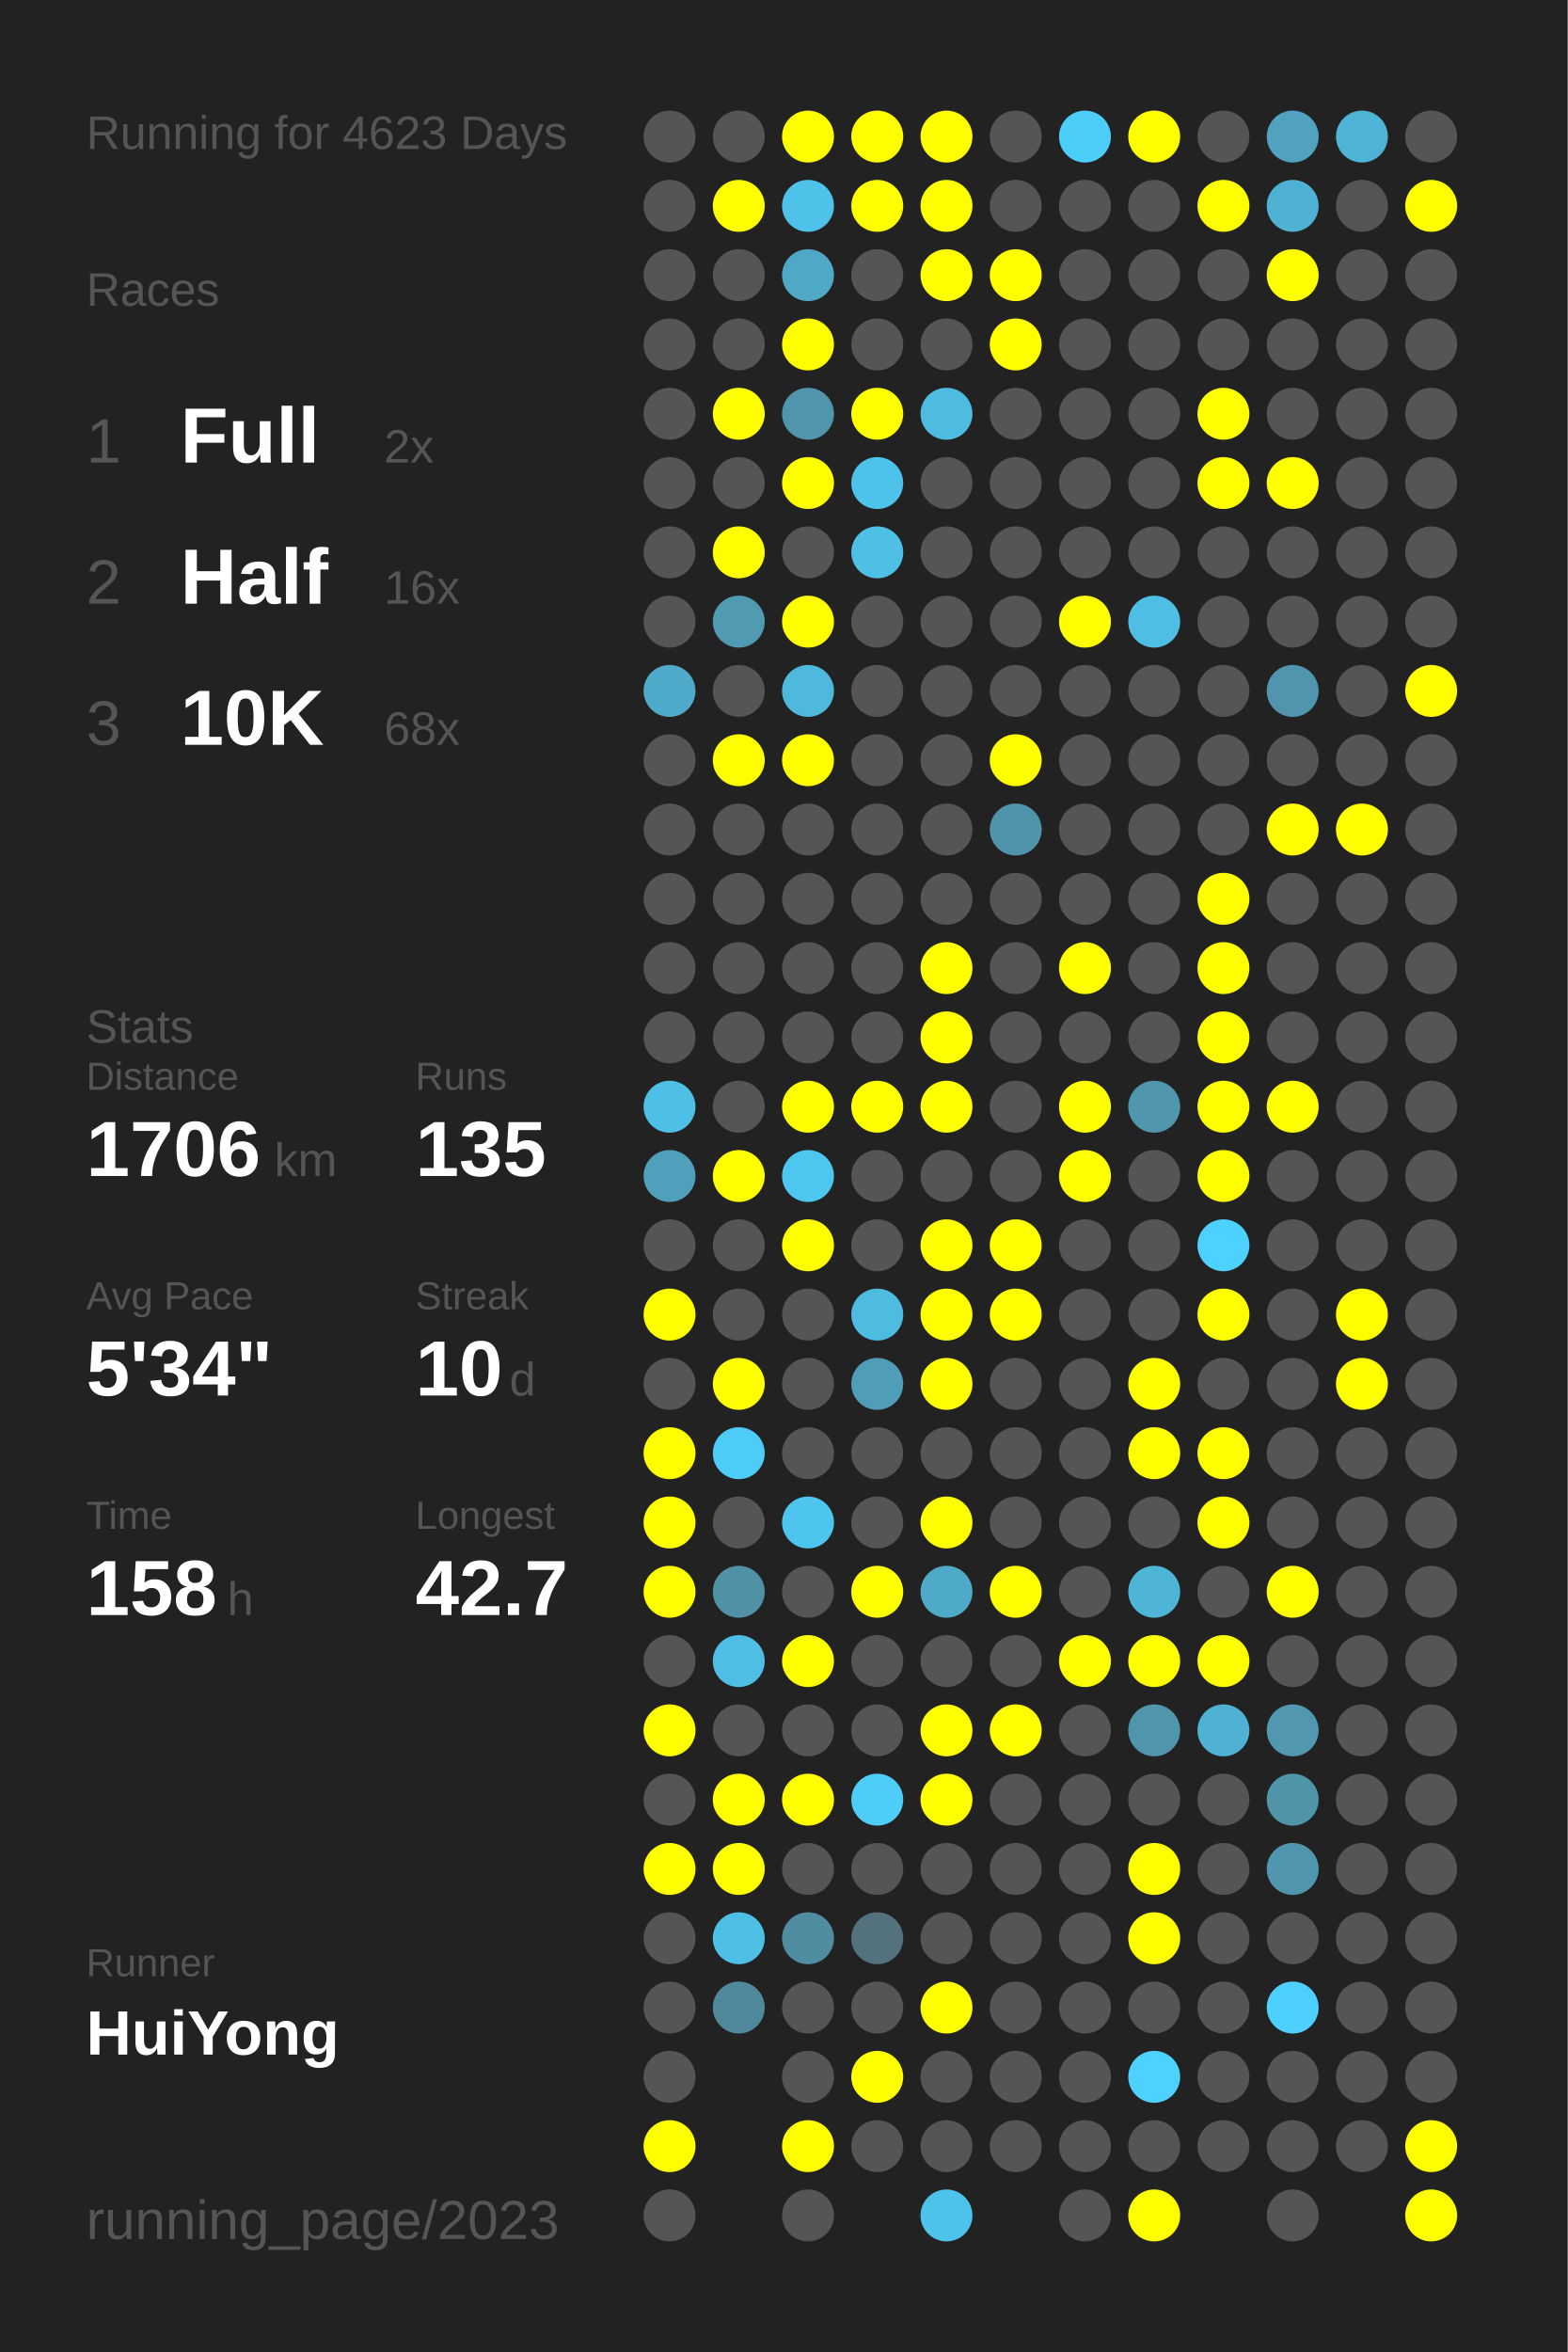
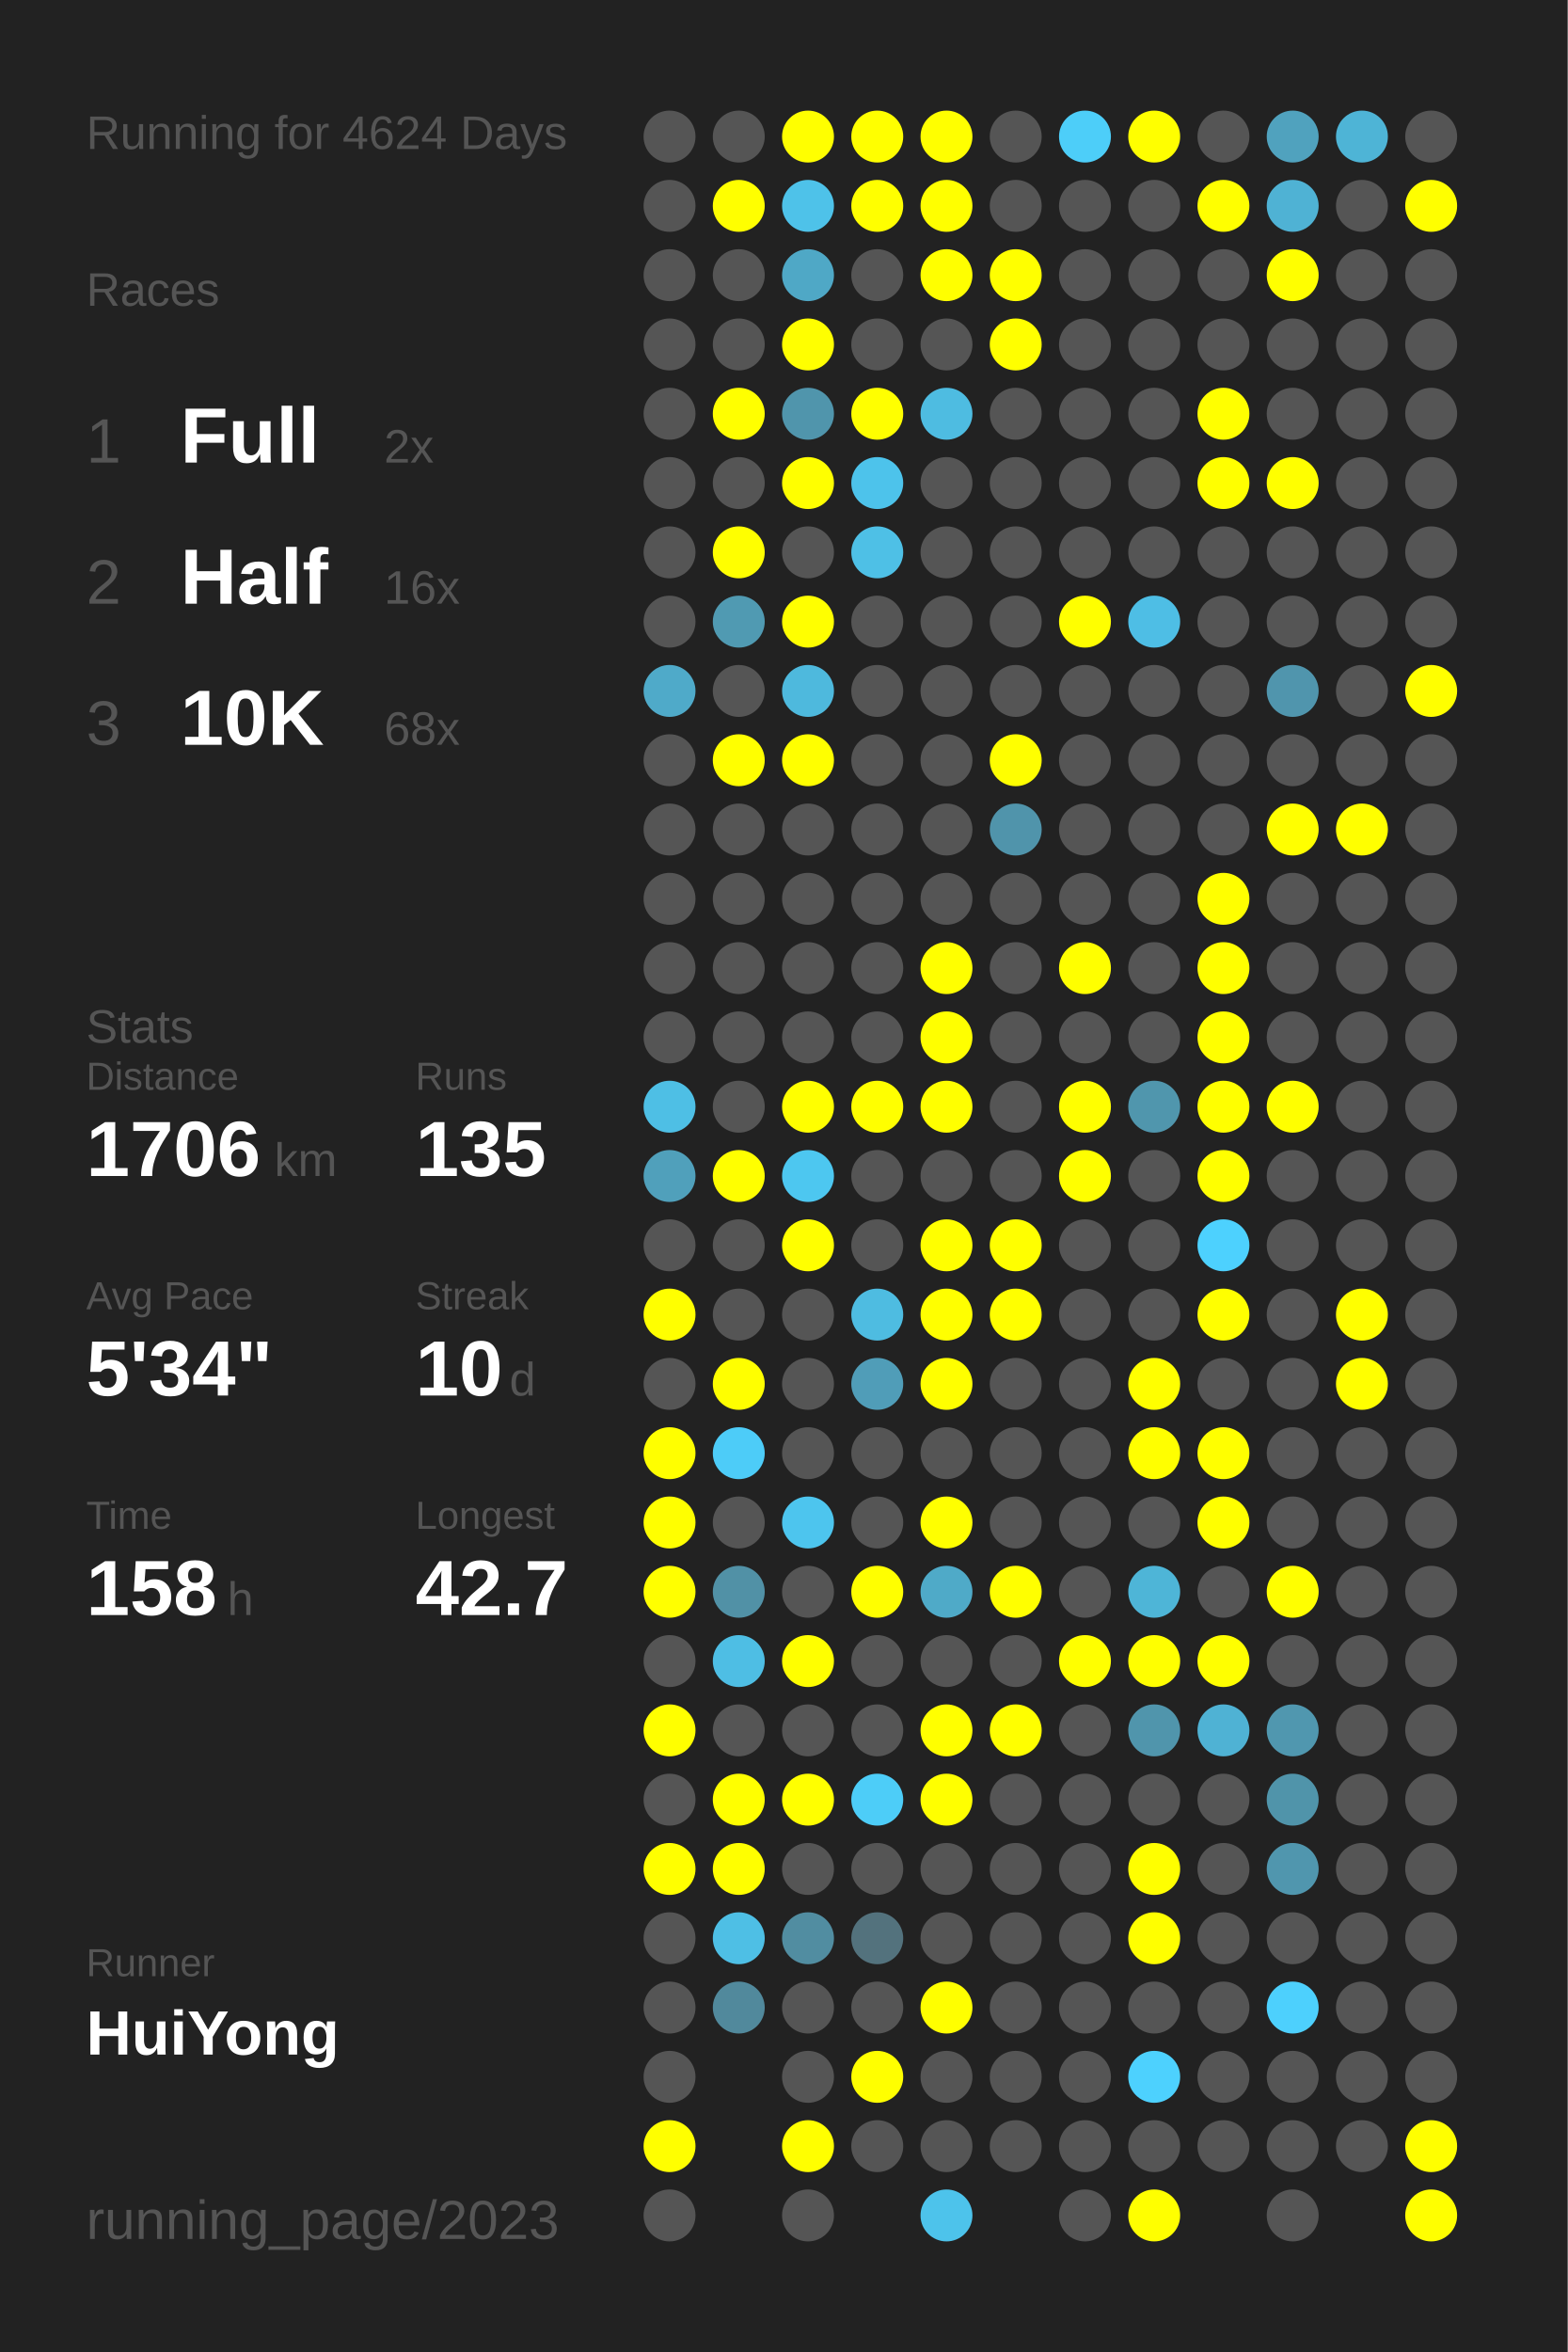
<svg xmlns="http://www.w3.org/2000/svg" baseProfile="full" height="300mm" version="1.1" viewBox="0,0,200,300" width="200mm">
  <defs />
  <rect fill="#222222" height="300" width="200" x="0" y="0" />
-   <text fill="#555555" style="font-size:6px; font-family:Arial;" x="11" y="19">Running for 4623 Days</text>
+   <text fill="#555555" style="font-size:6px; font-family:Arial;" x="11" y="19">Running for 4624 Days</text>
  <text fill="#555555" style="font-size:6px; font-family:Arial;" x="11" y="39">Races</text>
  <text fill="#555555" style="font-size:8px; font-family:Arial;" x="11" y="59">1</text>
  <text fill="#FFFFFF" style="font-size:10px; font-family:Arial; font-weight:bold;" x="23" y="59">Full</text>
  <text fill="#555555" style="font-size:6px; font-family:Arial;" x="49" y="59">2x</text>
  <text fill="#555555" style="font-size:8px; font-family:Arial;" x="11" y="77">2</text>
  <text fill="#FFFFFF" style="font-size:10px; font-family:Arial; font-weight:bold;" x="23" y="77">Half</text>
  <text fill="#555555" style="font-size:6px; font-family:Arial;" x="49" y="77">16x</text>
  <text fill="#555555" style="font-size:8px; font-family:Arial;" x="11" y="95">3</text>
  <text fill="#FFFFFF" style="font-size:10px; font-family:Arial; font-weight:bold;" x="23" y="95">10K</text>
  <text fill="#555555" style="font-size:6px; font-family:Arial;" x="49" y="95">68x</text>
  <text fill="#555555" style="font-size:6px; font-family:Arial;" x="11" y="133">Stats</text>
  <text fill="#555555" style="font-size:5px; font-family:Arial;" x="11" y="139">Distance</text>
  <text fill="#FFFFFF" style="font-size:10px; font-family:Arial; font-weight:bold;" x="11" y="150">1706</text>
  <text fill="#555555" style="font-size:6px; font-family:Arial;" x="35" y="150">km</text>
  <text fill="#555555" style="font-size:5px; font-family:Arial;" x="53" y="139">Runs</text>
  <text fill="#FFFFFF" style="font-size:10px; font-family:Arial; font-weight:bold;" x="53" y="150">135</text>
  <text fill="#555555" style="font-size:5px; font-family:Arial;" x="11" y="167">Avg Pace</text>
  <text fill="#FFFFFF" style="font-size:10px; font-family:Arial; font-weight:bold;" x="11" y="178">5'34"</text>
  <text fill="#555555" style="font-size:5px; font-family:Arial;" x="53" y="167">Streak</text>
  <text fill="#FFFFFF" style="font-size:10px; font-family:Arial; font-weight:bold;" x="53" y="178">10</text>
  <text fill="#555555" style="font-size:6px; font-family:Arial;" x="65" y="178">d</text>
  <text fill="#555555" style="font-size:5px; font-family:Arial;" x="11" y="195">Time</text>
  <text fill="#FFFFFF" style="font-size:10px; font-family:Arial; font-weight:bold;" x="11" y="206">158</text>
  <text fill="#555555" style="font-size:6px; font-family:Arial;" x="29" y="206">h</text>
  <text fill="#555555" style="font-size:5px; font-family:Arial;" x="53" y="195">Longest</text>
  <text fill="#FFFFFF" style="font-size:10px; font-family:Arial; font-weight:bold;" x="53" y="206">42.7</text>
  <text fill="#555555" style="font-size:5px; font-family:Arial;" x="11" y="252.065">Runner</text>
  <text fill="#FFFFFF" style="font-size:8px; font-family:Arial; font-weight:bold;" x="11" y="262.065">HuiYong</text>
  <text fill="#555555" style="font-size:7px; font-family:Arial;" x="11" y="285.581">running_page/2023</text>
  <circle cx="85.417" cy="17.419" fill="#555555" r="3.312" />
  <circle cx="85.417" cy="26.258" fill="#555555" r="3.312" />
  <circle cx="85.417" cy="35.097" fill="#555555" r="3.312" />
  <circle cx="85.417" cy="43.935" fill="#555555" r="3.312" />
  <circle cx="85.417" cy="52.774" fill="#555555" r="3.312" />
  <circle cx="85.417" cy="61.613" fill="#555555" r="3.312" />
  <circle cx="85.417" cy="70.452" fill="#555555" r="3.312" />
  <circle cx="85.417" cy="79.29" fill="#555555" r="3.312" />
  <circle cx="85.417" cy="88.129" fill="#4faac9" r="3.312" />
  <circle cx="85.417" cy="96.968" fill="#555555" r="3.312" />
  <circle cx="85.417" cy="105.806" fill="#555555" r="3.312" />
  <circle cx="85.417" cy="114.645" fill="#555555" r="3.312" />
  <circle cx="85.417" cy="123.484" fill="#555555" r="3.312" />
  <circle cx="85.417" cy="132.323" fill="#555555" r="3.312" />
  <circle cx="85.417" cy="141.161" fill="#4ebfe5" r="3.312" />
  <circle cx="85.417" cy="150" fill="#50a0bb" r="3.312" />
  <circle cx="85.417" cy="158.839" fill="#555555" r="3.312" />
  <circle cx="85.417" cy="167.677" fill="#FFFF00" r="3.312" />
  <circle cx="85.417" cy="176.516" fill="#555555" r="3.312" />
  <circle cx="85.417" cy="185.355" fill="#FFFF00" r="3.312" />
  <circle cx="85.417" cy="194.194" fill="#FFFF00" r="3.312" />
  <circle cx="85.417" cy="203.032" fill="#FFFF00" r="3.312" />
  <circle cx="85.417" cy="211.871" fill="#555555" r="3.312" />
  <circle cx="85.417" cy="220.71" fill="#FFFF00" r="3.312" />
  <circle cx="85.417" cy="229.548" fill="#555555" r="3.312" />
  <circle cx="85.417" cy="238.387" fill="#FFFF00" r="3.312" />
  <circle cx="85.417" cy="247.226" fill="#555555" r="3.312" />
  <circle cx="85.417" cy="256.065" fill="#555555" r="3.312" />
  <circle cx="85.417" cy="264.903" fill="#555555" r="3.312" />
  <circle cx="85.417" cy="273.742" fill="#FFFF00" r="3.312" />
  <circle cx="85.417" cy="282.581" fill="#555555" r="3.312" />
  <circle cx="94.25" cy="17.419" fill="#555555" r="3.312" />
  <circle cx="94.25" cy="26.258" fill="#FFFF00" r="3.312" />
  <circle cx="94.25" cy="35.097" fill="#555555" r="3.312" />
  <circle cx="94.25" cy="43.935" fill="#555555" r="3.312" />
  <circle cx="94.25" cy="52.774" fill="#FFFF00" r="3.312" />
  <circle cx="94.25" cy="61.613" fill="#555555" r="3.312" />
  <circle cx="94.25" cy="70.452" fill="#FFFF00" r="3.312" />
  <circle cx="94.25" cy="79.29" fill="#509ab2" r="3.312" />
  <circle cx="94.25" cy="88.129" fill="#555555" r="3.312" />
  <circle cx="94.25" cy="96.968" fill="#FFFF00" r="3.312" />
  <circle cx="94.25" cy="105.806" fill="#555555" r="3.312" />
  <circle cx="94.25" cy="114.645" fill="#555555" r="3.312" />
  <circle cx="94.25" cy="123.484" fill="#555555" r="3.312" />
  <circle cx="94.25" cy="132.323" fill="#555555" r="3.312" />
  <circle cx="94.25" cy="141.161" fill="#555555" r="3.312" />
  <circle cx="94.25" cy="150" fill="#FFFF00" r="3.312" />
  <circle cx="94.25" cy="158.839" fill="#555555" r="3.312" />
  <circle cx="94.25" cy="167.677" fill="#555555" r="3.312" />
  <circle cx="94.25" cy="176.516" fill="#FFFF00" r="3.312" />
  <circle cx="94.25" cy="185.355" fill="#4dccf8" r="3.312" />
  <circle cx="94.25" cy="194.194" fill="#555555" r="3.312" />
  <circle cx="94.25" cy="203.032" fill="#5191a6" r="3.312" />
  <circle cx="94.25" cy="211.871" fill="#4ebee4" r="3.312" />
  <circle cx="94.25" cy="220.71" fill="#555555" r="3.312" />
  <circle cx="94.25" cy="229.548" fill="#FFFF00" r="3.312" />
  <circle cx="94.25" cy="238.387" fill="#FFFF00" r="3.312" />
  <circle cx="94.25" cy="247.226" fill="#4ebfe5" r="3.312" />
  <circle cx="94.25" cy="256.065" fill="#51899c" r="3.312" />
  <circle cx="103.083" cy="17.419" fill="#FFFF00" r="3.312" />
  <circle cx="103.083" cy="26.258" fill="#4ec2e9" r="3.312" />
  <circle cx="103.083" cy="35.097" fill="#4fa8c6" r="3.312" />
  <circle cx="103.083" cy="43.935" fill="#FFFF00" r="3.312" />
  <circle cx="103.083" cy="52.774" fill="#5095ac" r="3.312" />
  <circle cx="103.083" cy="61.613" fill="#FFFF00" r="3.312" />
  <circle cx="103.083" cy="70.452" fill="#555555" r="3.312" />
  <circle cx="103.083" cy="79.29" fill="#FFFF00" r="3.312" />
  <circle cx="103.083" cy="88.129" fill="#4eb9dd" r="3.312" />
  <circle cx="103.083" cy="96.968" fill="#FFFF00" r="3.312" />
  <circle cx="103.083" cy="105.806" fill="#555555" r="3.312" />
  <circle cx="103.083" cy="114.645" fill="#555555" r="3.312" />
  <circle cx="103.083" cy="123.484" fill="#555555" r="3.312" />
  <circle cx="103.083" cy="132.323" fill="#555555" r="3.312" />
  <circle cx="103.083" cy="141.161" fill="#FFFF00" r="3.312" />
  <circle cx="103.083" cy="150" fill="#4dc7f0" r="3.312" />
  <circle cx="103.083" cy="158.839" fill="#FFFF00" r="3.312" />
  <circle cx="103.083" cy="167.677" fill="#555555" r="3.312" />
  <circle cx="103.083" cy="176.516" fill="#555555" r="3.312" />
  <circle cx="103.083" cy="185.355" fill="#555555" r="3.312" />
  <circle cx="103.083" cy="194.194" fill="#4dc5ee" r="3.312" />
  <circle cx="103.083" cy="203.032" fill="#555555" r="3.312" />
  <circle cx="103.083" cy="211.871" fill="#FFFF00" r="3.312" />
  <circle cx="103.083" cy="220.71" fill="#555555" r="3.312" />
  <circle cx="103.083" cy="229.548" fill="#FFFF00" r="3.312" />
  <circle cx="103.083" cy="238.387" fill="#555555" r="3.312" />
  <circle cx="103.083" cy="247.226" fill="#518da1" r="3.312" />
  <circle cx="103.083" cy="256.065" fill="#555555" r="3.312" />
  <circle cx="103.083" cy="264.903" fill="#555555" r="3.312" />
  <circle cx="103.083" cy="273.742" fill="#FFFF00" r="3.312" />
  <circle cx="103.083" cy="282.581" fill="#555555" r="3.312" />
  <circle cx="111.917" cy="17.419" fill="#FFFF00" r="3.312" />
  <circle cx="111.917" cy="26.258" fill="#FFFF00" r="3.312" />
  <circle cx="111.917" cy="35.097" fill="#555555" r="3.312" />
  <circle cx="111.917" cy="43.935" fill="#555555" r="3.312" />
  <circle cx="111.917" cy="52.774" fill="#FFFF00" r="3.312" />
  <circle cx="111.917" cy="61.613" fill="#4dc3eb" r="3.312" />
  <circle cx="111.917" cy="70.452" fill="#4ec0e6" r="3.312" />
  <circle cx="111.917" cy="79.29" fill="#555555" r="3.312" />
  <circle cx="111.917" cy="88.129" fill="#555555" r="3.312" />
  <circle cx="111.917" cy="96.968" fill="#555555" r="3.312" />
  <circle cx="111.917" cy="105.806" fill="#555555" r="3.312" />
  <circle cx="111.917" cy="114.645" fill="#555555" r="3.312" />
  <circle cx="111.917" cy="123.484" fill="#555555" r="3.312" />
  <circle cx="111.917" cy="132.323" fill="#555555" r="3.312" />
  <circle cx="111.917" cy="141.161" fill="#FFFF00" r="3.312" />
  <circle cx="111.917" cy="150" fill="#555555" r="3.312" />
  <circle cx="111.917" cy="158.839" fill="#555555" r="3.312" />
  <circle cx="111.917" cy="167.677" fill="#4ebce1" r="3.312" />
  <circle cx="111.917" cy="176.516" fill="#509db8" r="3.312" />
  <circle cx="111.917" cy="185.355" fill="#555555" r="3.312" />
  <circle cx="111.917" cy="194.194" fill="#555555" r="3.312" />
  <circle cx="111.917" cy="203.032" fill="#FFFF00" r="3.312" />
  <circle cx="111.917" cy="211.871" fill="#555555" r="3.312" />
  <circle cx="111.917" cy="220.71" fill="#555555" r="3.312" />
  <circle cx="111.917" cy="229.548" fill="#4dcdf8" r="3.312" />
  <circle cx="111.917" cy="238.387" fill="#555555" r="3.312" />
  <circle cx="111.917" cy="247.226" fill="#53727d" r="3.312" />
  <circle cx="111.917" cy="256.065" fill="#555555" r="3.312" />
  <circle cx="111.917" cy="264.903" fill="#FFFF00" r="3.312" />
  <circle cx="111.917" cy="273.742" fill="#555555" r="3.312" />
  <circle cx="120.75" cy="17.419" fill="#FFFF00" r="3.312" />
  <circle cx="120.75" cy="26.258" fill="#FFFF00" r="3.312" />
  <circle cx="120.75" cy="35.097" fill="#FFFF00" r="3.312" />
  <circle cx="120.75" cy="43.935" fill="#555555" r="3.312" />
  <circle cx="120.75" cy="52.774" fill="#4ebce1" r="3.312" />
  <circle cx="120.75" cy="61.613" fill="#555555" r="3.312" />
  <circle cx="120.75" cy="70.452" fill="#555555" r="3.312" />
  <circle cx="120.75" cy="79.29" fill="#555555" r="3.312" />
  <circle cx="120.75" cy="88.129" fill="#555555" r="3.312" />
  <circle cx="120.75" cy="96.968" fill="#555555" r="3.312" />
  <circle cx="120.75" cy="105.806" fill="#555555" r="3.312" />
  <circle cx="120.75" cy="114.645" fill="#555555" r="3.312" />
  <circle cx="120.75" cy="123.484" fill="#FFFF00" r="3.312" />
  <circle cx="120.75" cy="132.323" fill="#FFFF00" r="3.312" />
  <circle cx="120.75" cy="141.161" fill="#FFFF00" r="3.312" />
  <circle cx="120.75" cy="150" fill="#555555" r="3.312" />
  <circle cx="120.75" cy="158.839" fill="#FFFF00" r="3.312" />
  <circle cx="120.75" cy="167.677" fill="#FFFF00" r="3.312" />
  <circle cx="120.75" cy="176.516" fill="#FFFF00" r="3.312" />
  <circle cx="120.75" cy="185.355" fill="#555555" r="3.312" />
  <circle cx="120.75" cy="194.194" fill="#FFFF00" r="3.312" />
  <circle cx="120.75" cy="203.032" fill="#4faac8" r="3.312" />
  <circle cx="120.75" cy="211.871" fill="#555555" r="3.312" />
  <circle cx="120.75" cy="220.71" fill="#FFFF00" r="3.312" />
  <circle cx="120.75" cy="229.548" fill="#FFFF00" r="3.312" />
  <circle cx="120.75" cy="238.387" fill="#555555" r="3.312" />
  <circle cx="120.75" cy="247.226" fill="#555555" r="3.312" />
  <circle cx="120.75" cy="256.065" fill="#FFFF00" r="3.312" />
  <circle cx="120.75" cy="264.903" fill="#555555" r="3.312" />
  <circle cx="120.75" cy="273.742" fill="#555555" r="3.312" />
  <circle cx="120.75" cy="282.581" fill="#4dc3eb" r="3.312" />
  <circle cx="129.583" cy="17.419" fill="#555555" r="3.312" />
  <circle cx="129.583" cy="26.258" fill="#555555" r="3.312" />
  <circle cx="129.583" cy="35.097" fill="#FFFF00" r="3.312" />
  <circle cx="129.583" cy="43.935" fill="#FFFF00" r="3.312" />
  <circle cx="129.583" cy="52.774" fill="#555555" r="3.312" />
  <circle cx="129.583" cy="61.613" fill="#555555" r="3.312" />
  <circle cx="129.583" cy="70.452" fill="#555555" r="3.312" />
  <circle cx="129.583" cy="79.29" fill="#555555" r="3.312" />
  <circle cx="129.583" cy="88.129" fill="#555555" r="3.312" />
  <circle cx="129.583" cy="96.968" fill="#FFFF00" r="3.312" />
  <circle cx="129.583" cy="105.806" fill="#5094ab" r="3.312" />
  <circle cx="129.583" cy="114.645" fill="#555555" r="3.312" />
  <circle cx="129.583" cy="123.484" fill="#555555" r="3.312" />
  <circle cx="129.583" cy="132.323" fill="#555555" r="3.312" />
  <circle cx="129.583" cy="141.161" fill="#555555" r="3.312" />
  <circle cx="129.583" cy="150" fill="#555555" r="3.312" />
  <circle cx="129.583" cy="158.839" fill="#FFFF00" r="3.312" />
  <circle cx="129.583" cy="167.677" fill="#FFFF00" r="3.312" />
  <circle cx="129.583" cy="176.516" fill="#555555" r="3.312" />
  <circle cx="129.583" cy="185.355" fill="#555555" r="3.312" />
  <circle cx="129.583" cy="194.194" fill="#555555" r="3.312" />
  <circle cx="129.583" cy="203.032" fill="#FFFF00" r="3.312" />
  <circle cx="129.583" cy="211.871" fill="#555555" r="3.312" />
  <circle cx="129.583" cy="220.71" fill="#FFFF00" r="3.312" />
  <circle cx="129.583" cy="229.548" fill="#555555" r="3.312" />
  <circle cx="129.583" cy="238.387" fill="#555555" r="3.312" />
  <circle cx="129.583" cy="247.226" fill="#555555" r="3.312" />
  <circle cx="129.583" cy="256.065" fill="#555555" r="3.312" />
  <circle cx="129.583" cy="264.903" fill="#555555" r="3.312" />
  <circle cx="129.583" cy="273.742" fill="#555555" r="3.312" />
  <circle cx="138.417" cy="17.419" fill="#4dcef9" r="3.312" />
  <circle cx="138.417" cy="26.258" fill="#555555" r="3.312" />
  <circle cx="138.417" cy="35.097" fill="#555555" r="3.312" />
  <circle cx="138.417" cy="43.935" fill="#555555" r="3.312" />
  <circle cx="138.417" cy="52.774" fill="#555555" r="3.312" />
  <circle cx="138.417" cy="61.613" fill="#555555" r="3.312" />
  <circle cx="138.417" cy="70.452" fill="#555555" r="3.312" />
  <circle cx="138.417" cy="79.29" fill="#FFFF00" r="3.312" />
  <circle cx="138.417" cy="88.129" fill="#555555" r="3.312" />
  <circle cx="138.417" cy="96.968" fill="#555555" r="3.312" />
  <circle cx="138.417" cy="105.806" fill="#555555" r="3.312" />
  <circle cx="138.417" cy="114.645" fill="#555555" r="3.312" />
  <circle cx="138.417" cy="123.484" fill="#FFFF00" r="3.312" />
  <circle cx="138.417" cy="132.323" fill="#555555" r="3.312" />
  <circle cx="138.417" cy="141.161" fill="#FFFF00" r="3.312" />
  <circle cx="138.417" cy="150" fill="#FFFF00" r="3.312" />
  <circle cx="138.417" cy="158.839" fill="#555555" r="3.312" />
  <circle cx="138.417" cy="167.677" fill="#555555" r="3.312" />
  <circle cx="138.417" cy="176.516" fill="#555555" r="3.312" />
  <circle cx="138.417" cy="185.355" fill="#555555" r="3.312" />
  <circle cx="138.417" cy="194.194" fill="#555555" r="3.312" />
  <circle cx="138.417" cy="203.032" fill="#555555" r="3.312" />
  <circle cx="138.417" cy="211.871" fill="#FFFF00" r="3.312" />
  <circle cx="138.417" cy="220.71" fill="#555555" r="3.312" />
  <circle cx="138.417" cy="229.548" fill="#555555" r="3.312" />
  <circle cx="138.417" cy="238.387" fill="#555555" r="3.312" />
  <circle cx="138.417" cy="247.226" fill="#555555" r="3.312" />
  <circle cx="138.417" cy="256.065" fill="#555555" r="3.312" />
  <circle cx="138.417" cy="264.903" fill="#555555" r="3.312" />
  <circle cx="138.417" cy="273.742" fill="#555555" r="3.312" />
  <circle cx="138.417" cy="282.581" fill="#555555" r="3.312" />
  <circle cx="147.25" cy="17.419" fill="#FFFF00" r="3.312" />
  <circle cx="147.25" cy="26.258" fill="#555555" r="3.312" />
  <circle cx="147.25" cy="35.097" fill="#555555" r="3.312" />
  <circle cx="147.25" cy="43.935" fill="#555555" r="3.312" />
  <circle cx="147.25" cy="52.774" fill="#555555" r="3.312" />
  <circle cx="147.25" cy="61.613" fill="#555555" r="3.312" />
  <circle cx="147.25" cy="70.452" fill="#555555" r="3.312" />
  <circle cx="147.25" cy="79.29" fill="#4ebee5" r="3.312" />
  <circle cx="147.25" cy="88.129" fill="#555555" r="3.312" />
  <circle cx="147.25" cy="96.968" fill="#555555" r="3.312" />
  <circle cx="147.25" cy="105.806" fill="#555555" r="3.312" />
  <circle cx="147.25" cy="114.645" fill="#555555" r="3.312" />
  <circle cx="147.25" cy="123.484" fill="#555555" r="3.312" />
  <circle cx="147.25" cy="132.323" fill="#555555" r="3.312" />
  <circle cx="147.25" cy="141.161" fill="#5096ad" r="3.312" />
  <circle cx="147.25" cy="150" fill="#555555" r="3.312" />
  <circle cx="147.25" cy="158.839" fill="#555555" r="3.312" />
  <circle cx="147.25" cy="167.677" fill="#555555" r="3.312" />
  <circle cx="147.25" cy="176.516" fill="#FFFF00" r="3.312" />
  <circle cx="147.25" cy="185.355" fill="#FFFF00" r="3.312" />
  <circle cx="147.25" cy="194.194" fill="#555555" r="3.312" />
  <circle cx="147.25" cy="203.032" fill="#4eb5d7" r="3.312" />
  <circle cx="147.25" cy="211.871" fill="#FFFF00" r="3.312" />
  <circle cx="147.25" cy="220.71" fill="#5095ac" r="3.312" />
  <circle cx="147.25" cy="229.548" fill="#555555" r="3.312" />
  <circle cx="147.25" cy="238.387" fill="#FFFF00" r="3.312" />
  <circle cx="147.25" cy="247.226" fill="#FFFF00" r="3.312" />
  <circle cx="147.25" cy="256.065" fill="#555555" r="3.312" />
  <circle cx="147.25" cy="264.903" fill="#4dd1fe" r="3.312" />
  <circle cx="147.25" cy="273.742" fill="#555555" r="3.312" />
  <circle cx="147.25" cy="282.581" fill="#FFFF00" r="3.312" />
  <circle cx="156.083" cy="17.419" fill="#555555" r="3.312" />
  <circle cx="156.083" cy="26.258" fill="#FFFF00" r="3.312" />
  <circle cx="156.083" cy="35.097" fill="#555555" r="3.312" />
  <circle cx="156.083" cy="43.935" fill="#555555" r="3.312" />
  <circle cx="156.083" cy="52.774" fill="#FFFF00" r="3.312" />
  <circle cx="156.083" cy="61.613" fill="#FFFF00" r="3.312" />
  <circle cx="156.083" cy="70.452" fill="#555555" r="3.312" />
  <circle cx="156.083" cy="79.29" fill="#555555" r="3.312" />
  <circle cx="156.083" cy="88.129" fill="#555555" r="3.312" />
  <circle cx="156.083" cy="96.968" fill="#555555" r="3.312" />
  <circle cx="156.083" cy="105.806" fill="#555555" r="3.312" />
  <circle cx="156.083" cy="114.645" fill="#FFFF00" r="3.312" />
  <circle cx="156.083" cy="123.484" fill="#FFFF00" r="3.312" />
  <circle cx="156.083" cy="132.323" fill="#FFFF00" r="3.312" />
  <circle cx="156.083" cy="141.161" fill="#FFFF00" r="3.312" />
  <circle cx="156.083" cy="150" fill="#FFFF00" r="3.312" />
  <circle cx="156.083" cy="158.839" fill="#4dd1fe" r="3.312" />
  <circle cx="156.083" cy="167.677" fill="#FFFF00" r="3.312" />
  <circle cx="156.083" cy="176.516" fill="#555555" r="3.312" />
  <circle cx="156.083" cy="185.355" fill="#FFFF00" r="3.312" />
  <circle cx="156.083" cy="194.194" fill="#FFFF00" r="3.312" />
  <circle cx="156.083" cy="203.032" fill="#555555" r="3.312" />
  <circle cx="156.083" cy="211.871" fill="#FFFF00" r="3.312" />
  <circle cx="156.083" cy="220.71" fill="#4fb2d4" r="3.312" />
  <circle cx="156.083" cy="229.548" fill="#555555" r="3.312" />
  <circle cx="156.083" cy="238.387" fill="#555555" r="3.312" />
  <circle cx="156.083" cy="247.226" fill="#555555" r="3.312" />
  <circle cx="156.083" cy="256.065" fill="#555555" r="3.312" />
  <circle cx="156.083" cy="264.903" fill="#555555" r="3.312" />
  <circle cx="156.083" cy="273.742" fill="#555555" r="3.312" />
  <circle cx="164.917" cy="17.419" fill="#50a2be" r="3.312" />
  <circle cx="164.917" cy="26.258" fill="#4fb2d4" r="3.312" />
  <circle cx="164.917" cy="35.097" fill="#FFFF00" r="3.312" />
  <circle cx="164.917" cy="43.935" fill="#555555" r="3.312" />
  <circle cx="164.917" cy="52.774" fill="#555555" r="3.312" />
  <circle cx="164.917" cy="61.613" fill="#FFFF00" r="3.312" />
  <circle cx="164.917" cy="70.452" fill="#555555" r="3.312" />
  <circle cx="164.917" cy="79.29" fill="#555555" r="3.312" />
  <circle cx="164.917" cy="88.129" fill="#5095ad" r="3.312" />
  <circle cx="164.917" cy="96.968" fill="#555555" r="3.312" />
  <circle cx="164.917" cy="105.806" fill="#FFFF00" r="3.312" />
  <circle cx="164.917" cy="114.645" fill="#555555" r="3.312" />
  <circle cx="164.917" cy="123.484" fill="#555555" r="3.312" />
  <circle cx="164.917" cy="132.323" fill="#555555" r="3.312" />
  <circle cx="164.917" cy="141.161" fill="#FFFF00" r="3.312" />
  <circle cx="164.917" cy="150" fill="#555555" r="3.312" />
  <circle cx="164.917" cy="158.839" fill="#555555" r="3.312" />
  <circle cx="164.917" cy="167.677" fill="#555555" r="3.312" />
  <circle cx="164.917" cy="176.516" fill="#555555" r="3.312" />
  <circle cx="164.917" cy="185.355" fill="#555555" r="3.312" />
  <circle cx="164.917" cy="194.194" fill="#555555" r="3.312" />
  <circle cx="164.917" cy="203.032" fill="#FFFF00" r="3.312" />
  <circle cx="164.917" cy="211.871" fill="#555555" r="3.312" />
  <circle cx="164.917" cy="220.71" fill="#5097af" r="3.312" />
  <circle cx="164.917" cy="229.548" fill="#5094aa" r="3.312" />
  <circle cx="164.917" cy="238.387" fill="#5096ae" r="3.312" />
  <circle cx="164.917" cy="247.226" fill="#555555" r="3.312" />
  <circle cx="164.917" cy="256.065" fill="#4dd0fd" r="3.312" />
  <circle cx="164.917" cy="264.903" fill="#555555" r="3.312" />
  <circle cx="164.917" cy="273.742" fill="#555555" r="3.312" />
  <circle cx="164.917" cy="282.581" fill="#555555" r="3.312" />
  <circle cx="173.75" cy="17.419" fill="#4eb4d6" r="3.312" />
  <circle cx="173.75" cy="26.258" fill="#555555" r="3.312" />
  <circle cx="173.75" cy="35.097" fill="#555555" r="3.312" />
  <circle cx="173.75" cy="43.935" fill="#555555" r="3.312" />
  <circle cx="173.75" cy="52.774" fill="#555555" r="3.312" />
  <circle cx="173.75" cy="61.613" fill="#555555" r="3.312" />
  <circle cx="173.75" cy="70.452" fill="#555555" r="3.312" />
  <circle cx="173.75" cy="79.29" fill="#555555" r="3.312" />
  <circle cx="173.75" cy="88.129" fill="#555555" r="3.312" />
  <circle cx="173.75" cy="96.968" fill="#555555" r="3.312" />
  <circle cx="173.75" cy="105.806" fill="#FFFF00" r="3.312" />
  <circle cx="173.75" cy="114.645" fill="#555555" r="3.312" />
  <circle cx="173.75" cy="123.484" fill="#555555" r="3.312" />
  <circle cx="173.75" cy="132.323" fill="#555555" r="3.312" />
  <circle cx="173.75" cy="141.161" fill="#555555" r="3.312" />
  <circle cx="173.75" cy="150" fill="#555555" r="3.312" />
  <circle cx="173.75" cy="158.839" fill="#555555" r="3.312" />
  <circle cx="173.75" cy="167.677" fill="#FFFF00" r="3.312" />
  <circle cx="173.75" cy="176.516" fill="#FFFF00" r="3.312" />
  <circle cx="173.75" cy="185.355" fill="#555555" r="3.312" />
  <circle cx="173.75" cy="194.194" fill="#555555" r="3.312" />
  <circle cx="173.75" cy="203.032" fill="#555555" r="3.312" />
  <circle cx="173.75" cy="211.871" fill="#555555" r="3.312" />
  <circle cx="173.75" cy="220.71" fill="#555555" r="3.312" />
  <circle cx="173.75" cy="229.548" fill="#555555" r="3.312" />
  <circle cx="173.75" cy="238.387" fill="#555555" r="3.312" />
  <circle cx="173.75" cy="247.226" fill="#555555" r="3.312" />
  <circle cx="173.75" cy="256.065" fill="#555555" r="3.312" />
  <circle cx="173.75" cy="264.903" fill="#555555" r="3.312" />
  <circle cx="173.75" cy="273.742" fill="#555555" r="3.312" />
  <circle cx="182.583" cy="17.419" fill="#555555" r="3.312" />
  <circle cx="182.583" cy="26.258" fill="#FFFF00" r="3.312" />
  <circle cx="182.583" cy="35.097" fill="#555555" r="3.312" />
  <circle cx="182.583" cy="43.935" fill="#555555" r="3.312" />
  <circle cx="182.583" cy="52.774" fill="#555555" r="3.312" />
  <circle cx="182.583" cy="61.613" fill="#555555" r="3.312" />
  <circle cx="182.583" cy="70.452" fill="#555555" r="3.312" />
  <circle cx="182.583" cy="79.29" fill="#555555" r="3.312" />
  <circle cx="182.583" cy="88.129" fill="#FFFF00" r="3.312" />
  <circle cx="182.583" cy="96.968" fill="#555555" r="3.312" />
  <circle cx="182.583" cy="105.806" fill="#555555" r="3.312" />
  <circle cx="182.583" cy="114.645" fill="#555555" r="3.312" />
  <circle cx="182.583" cy="123.484" fill="#555555" r="3.312" />
  <circle cx="182.583" cy="132.323" fill="#555555" r="3.312" />
  <circle cx="182.583" cy="141.161" fill="#555555" r="3.312" />
  <circle cx="182.583" cy="150" fill="#555555" r="3.312" />
  <circle cx="182.583" cy="158.839" fill="#555555" r="3.312" />
  <circle cx="182.583" cy="167.677" fill="#555555" r="3.312" />
  <circle cx="182.583" cy="176.516" fill="#555555" r="3.312" />
  <circle cx="182.583" cy="185.355" fill="#555555" r="3.312" />
  <circle cx="182.583" cy="194.194" fill="#555555" r="3.312" />
  <circle cx="182.583" cy="203.032" fill="#555555" r="3.312" />
  <circle cx="182.583" cy="211.871" fill="#555555" r="3.312" />
  <circle cx="182.583" cy="220.71" fill="#555555" r="3.312" />
  <circle cx="182.583" cy="229.548" fill="#555555" r="3.312" />
  <circle cx="182.583" cy="238.387" fill="#555555" r="3.312" />
  <circle cx="182.583" cy="247.226" fill="#555555" r="3.312" />
  <circle cx="182.583" cy="256.065" fill="#555555" r="3.312" />
  <circle cx="182.583" cy="264.903" fill="#555555" r="3.312" />
  <circle cx="182.583" cy="273.742" fill="#FFFF00" r="3.312" />
  <circle cx="182.583" cy="282.581" fill="#FFFF00" r="3.312" />
</svg>
